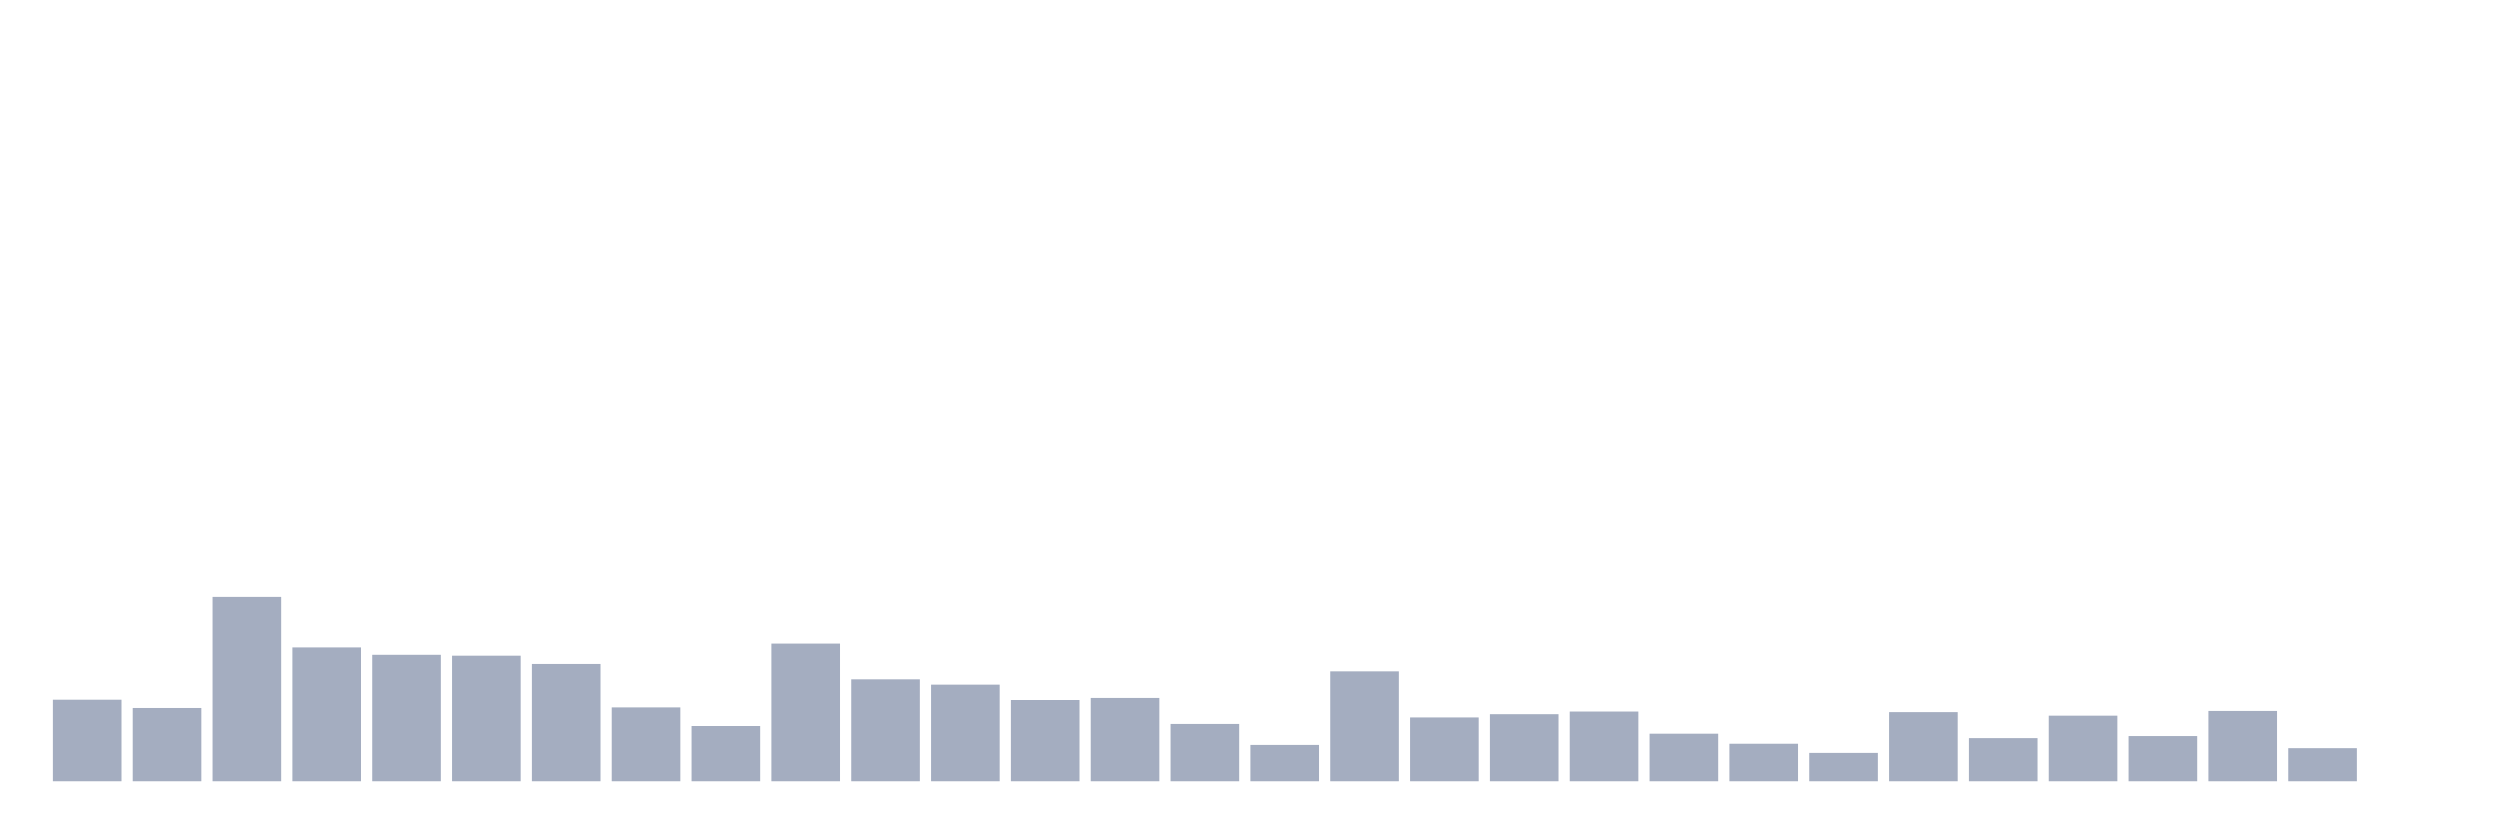
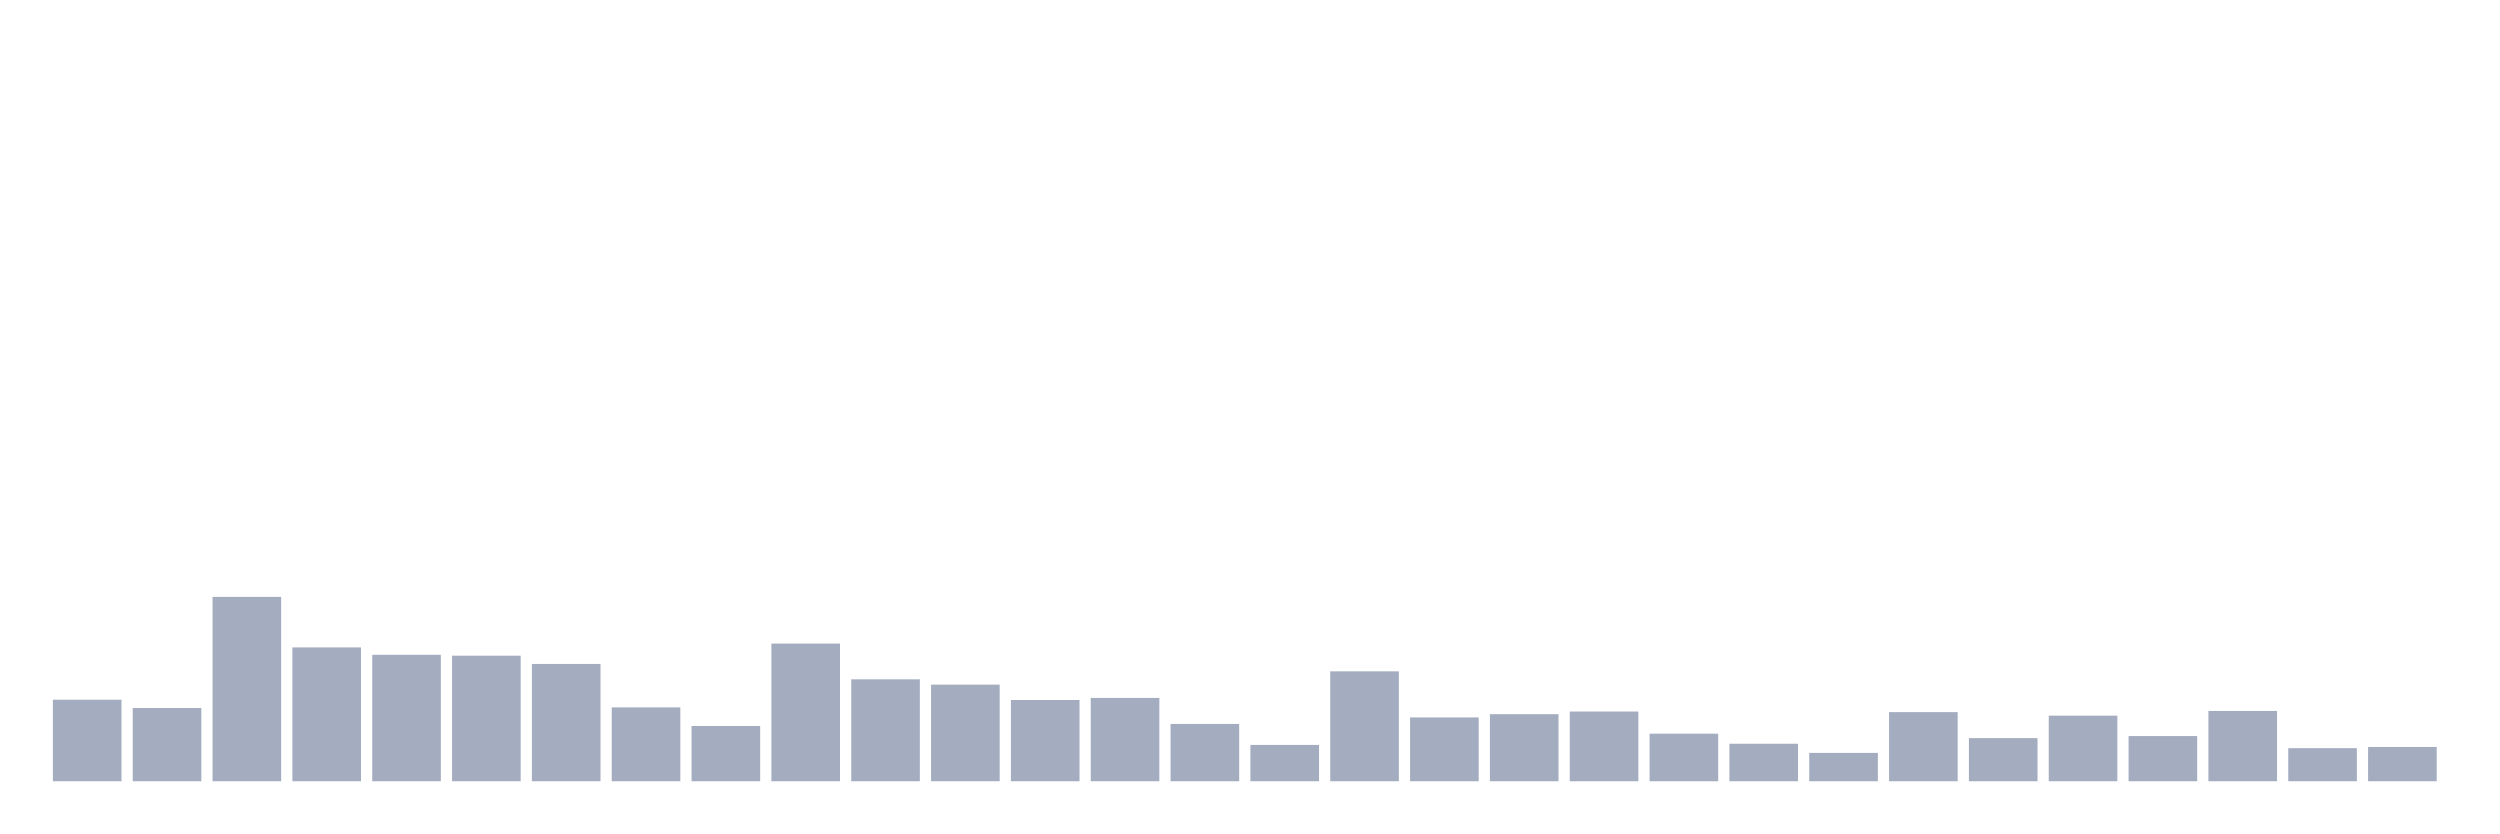
<svg xmlns="http://www.w3.org/2000/svg" viewBox="0 0 480 160">
  <g transform="translate(10,10)">
    <rect class="bar" x="0.153" width="13.175" y="124.344" height="15.656" fill="rgb(164,173,192)" />
    <rect class="bar" x="15.482" width="13.175" y="125.932" height="14.068" fill="rgb(164,173,192)" />
    <rect class="bar" x="30.81" width="13.175" y="104.603" height="35.397" fill="rgb(164,173,192)" />
    <rect class="bar" x="46.138" width="13.175" y="114.303" height="25.697" fill="rgb(164,173,192)" />
    <rect class="bar" x="61.466" width="13.175" y="115.721" height="24.279" fill="rgb(164,173,192)" />
    <rect class="bar" x="76.794" width="13.175" y="115.891" height="24.109" fill="rgb(164,173,192)" />
    <rect class="bar" x="92.123" width="13.175" y="117.48" height="22.52" fill="rgb(164,173,192)" />
    <rect class="bar" x="107.451" width="13.175" y="125.818" height="14.182" fill="rgb(164,173,192)" />
    <rect class="bar" x="122.779" width="13.175" y="129.392" height="10.608" fill="rgb(164,173,192)" />
    <rect class="bar" x="138.107" width="13.175" y="113.566" height="26.434" fill="rgb(164,173,192)" />
    <rect class="bar" x="153.436" width="13.175" y="120.429" height="19.571" fill="rgb(164,173,192)" />
    <rect class="bar" x="168.764" width="13.175" y="121.451" height="18.549" fill="rgb(164,173,192)" />
    <rect class="bar" x="184.092" width="13.175" y="124.4" height="15.6" fill="rgb(164,173,192)" />
    <rect class="bar" x="199.42" width="13.175" y="124.003" height="15.997" fill="rgb(164,173,192)" />
    <rect class="bar" x="214.748" width="13.175" y="128.995" height="11.005" fill="rgb(164,173,192)" />
    <rect class="bar" x="230.077" width="13.175" y="133.023" height="6.977" fill="rgb(164,173,192)" />
    <rect class="bar" x="245.405" width="13.175" y="118.898" height="21.102" fill="rgb(164,173,192)" />
    <rect class="bar" x="260.733" width="13.175" y="127.747" height="12.253" fill="rgb(164,173,192)" />
    <rect class="bar" x="276.061" width="13.175" y="127.123" height="12.877" fill="rgb(164,173,192)" />
    <rect class="bar" x="291.39" width="13.175" y="126.613" height="13.387" fill="rgb(164,173,192)" />
    <rect class="bar" x="306.718" width="13.175" y="130.867" height="9.133" fill="rgb(164,173,192)" />
    <rect class="bar" x="322.046" width="13.175" y="132.796" height="7.204" fill="rgb(164,173,192)" />
    <rect class="bar" x="337.374" width="13.175" y="134.554" height="5.446" fill="rgb(164,173,192)" />
    <rect class="bar" x="352.702" width="13.175" y="126.726" height="13.274" fill="rgb(164,173,192)" />
    <rect class="bar" x="368.031" width="13.175" y="131.718" height="8.282" fill="rgb(164,173,192)" />
    <rect class="bar" x="383.359" width="13.175" y="127.407" height="12.593" fill="rgb(164,173,192)" />
    <rect class="bar" x="398.687" width="13.175" y="131.321" height="8.679" fill="rgb(164,173,192)" />
    <rect class="bar" x="414.015" width="13.175" y="126.499" height="13.501" fill="rgb(164,173,192)" />
    <rect class="bar" x="429.344" width="13.175" y="133.647" height="6.353" fill="rgb(164,173,192)" />
-     <rect class="bar" x="444.672" width="13.175" y="140" height="0" fill="rgb(164,173,192)" />
+     <rect class="bar" x="444.672" width="13.175" y="133.42" height="6.58" fill="rgb(164,173,192)" />
  </g>
</svg>
